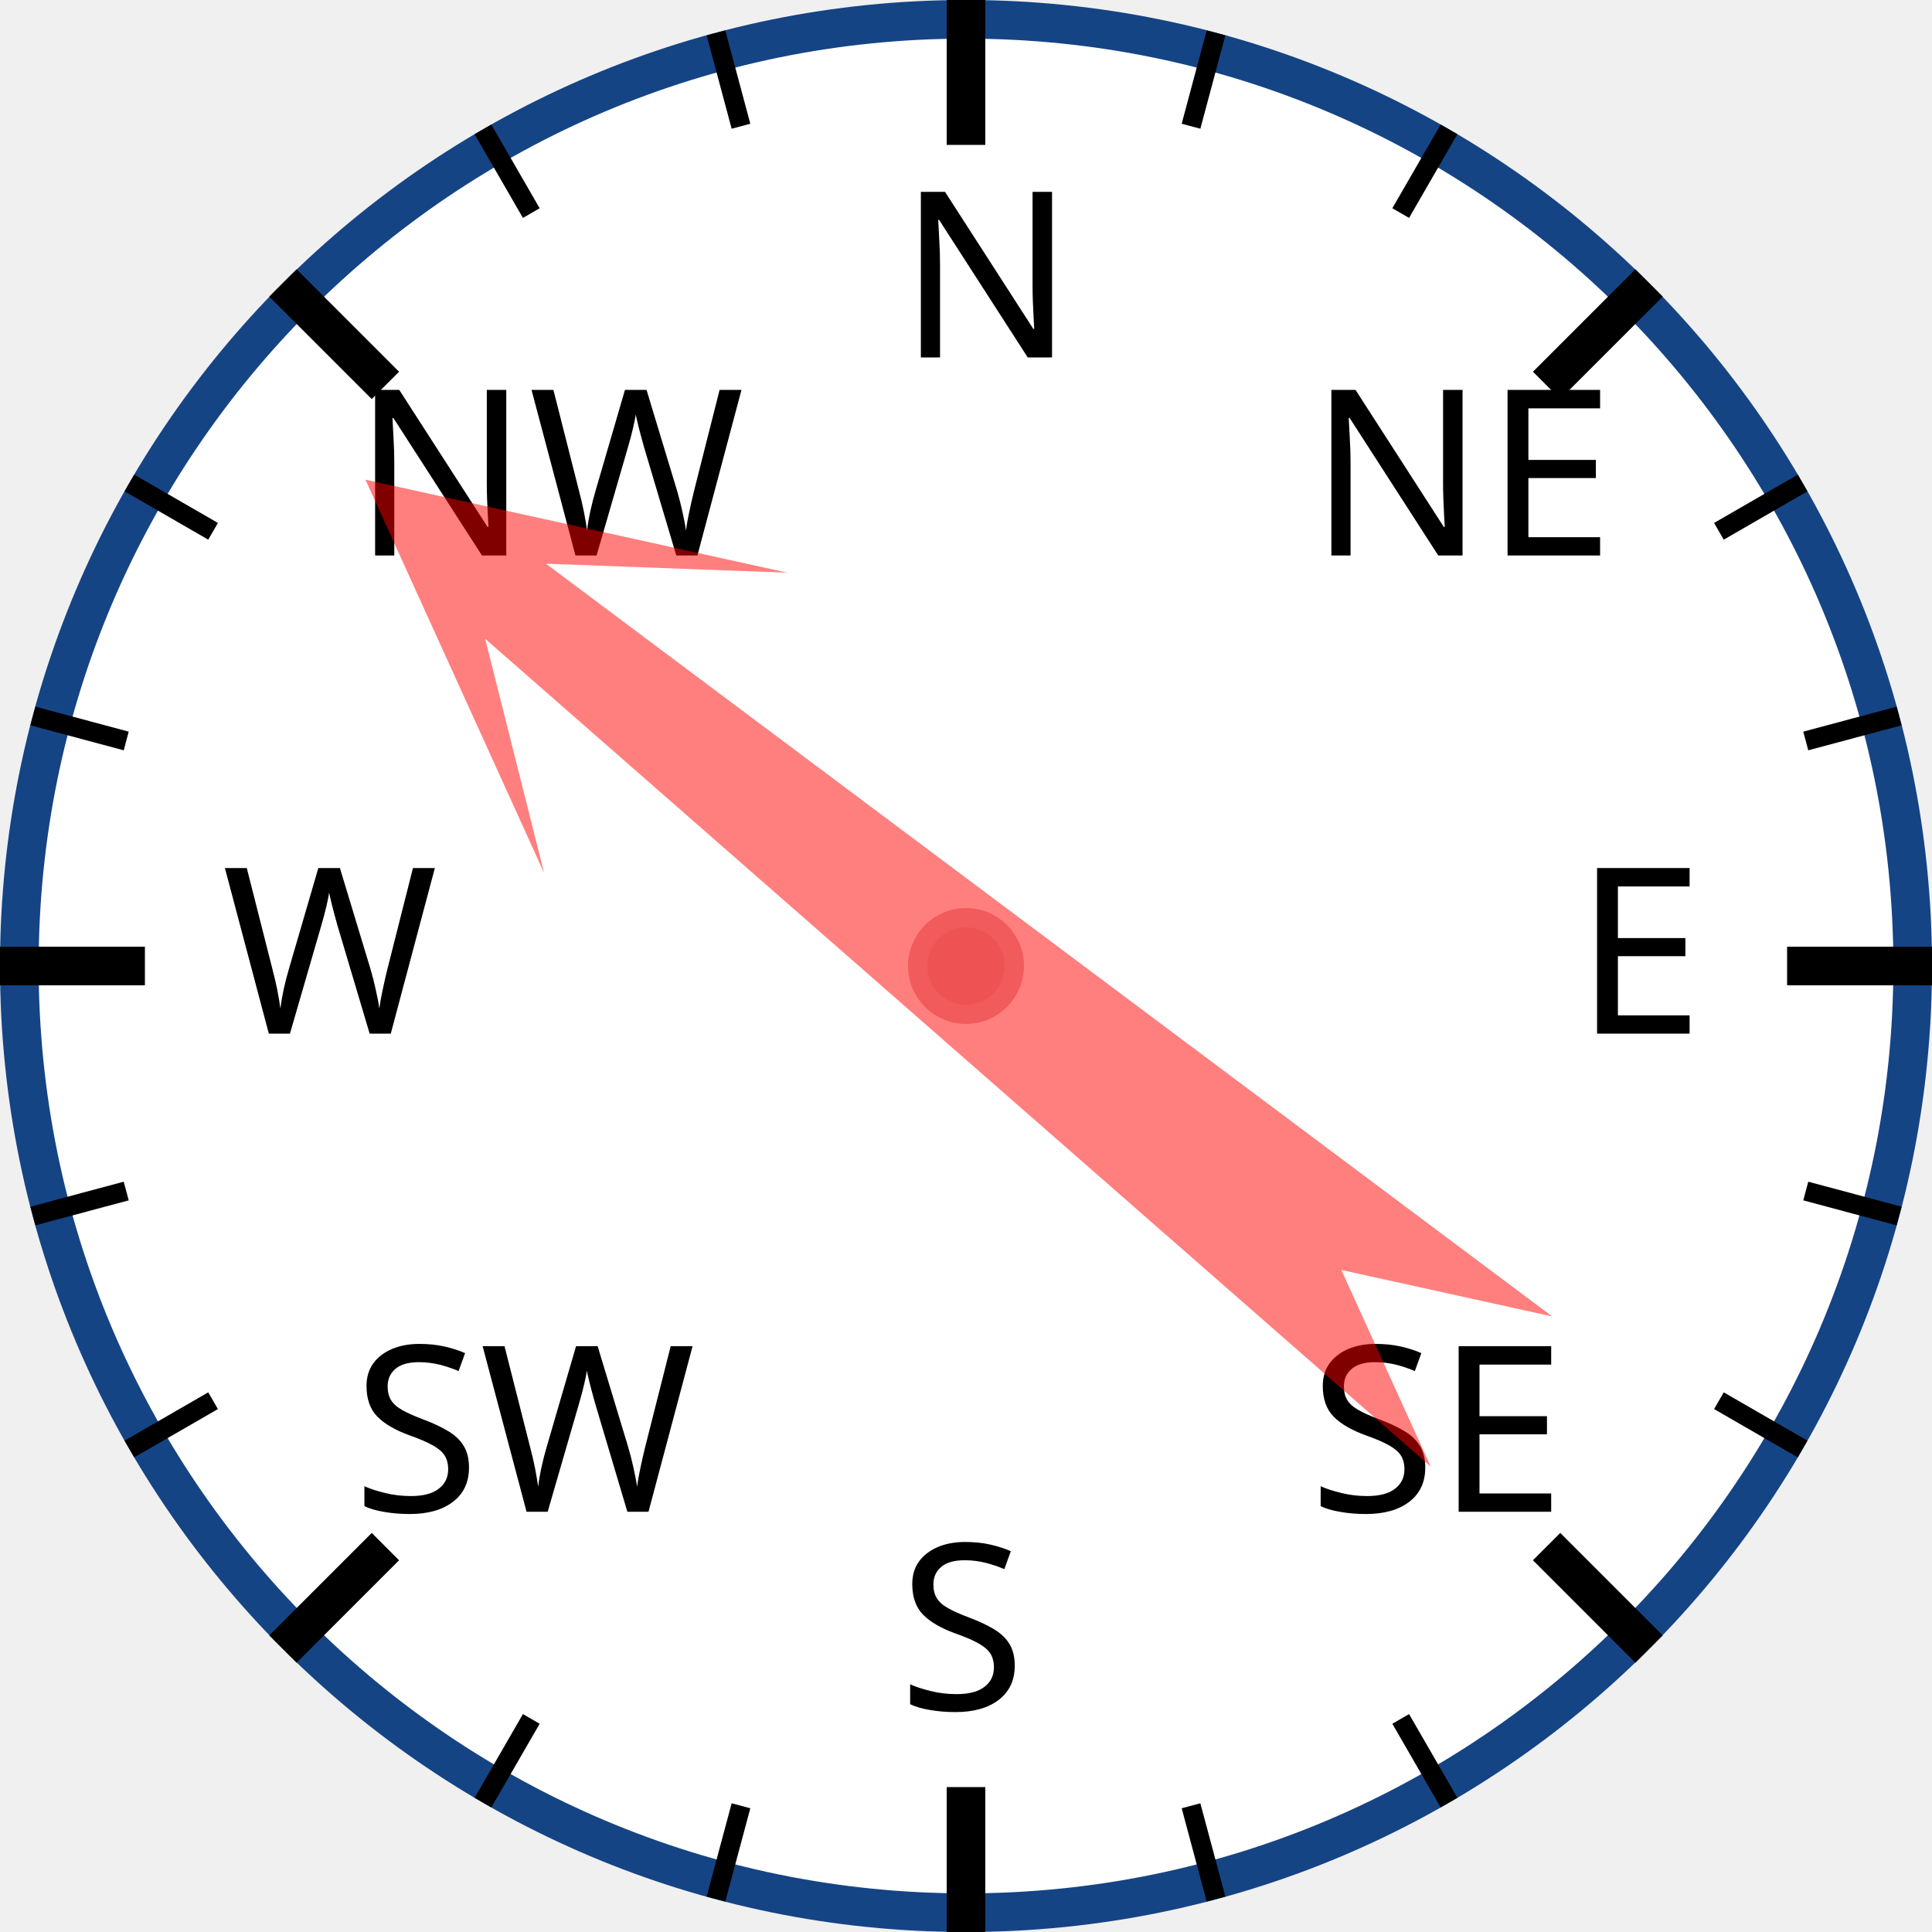
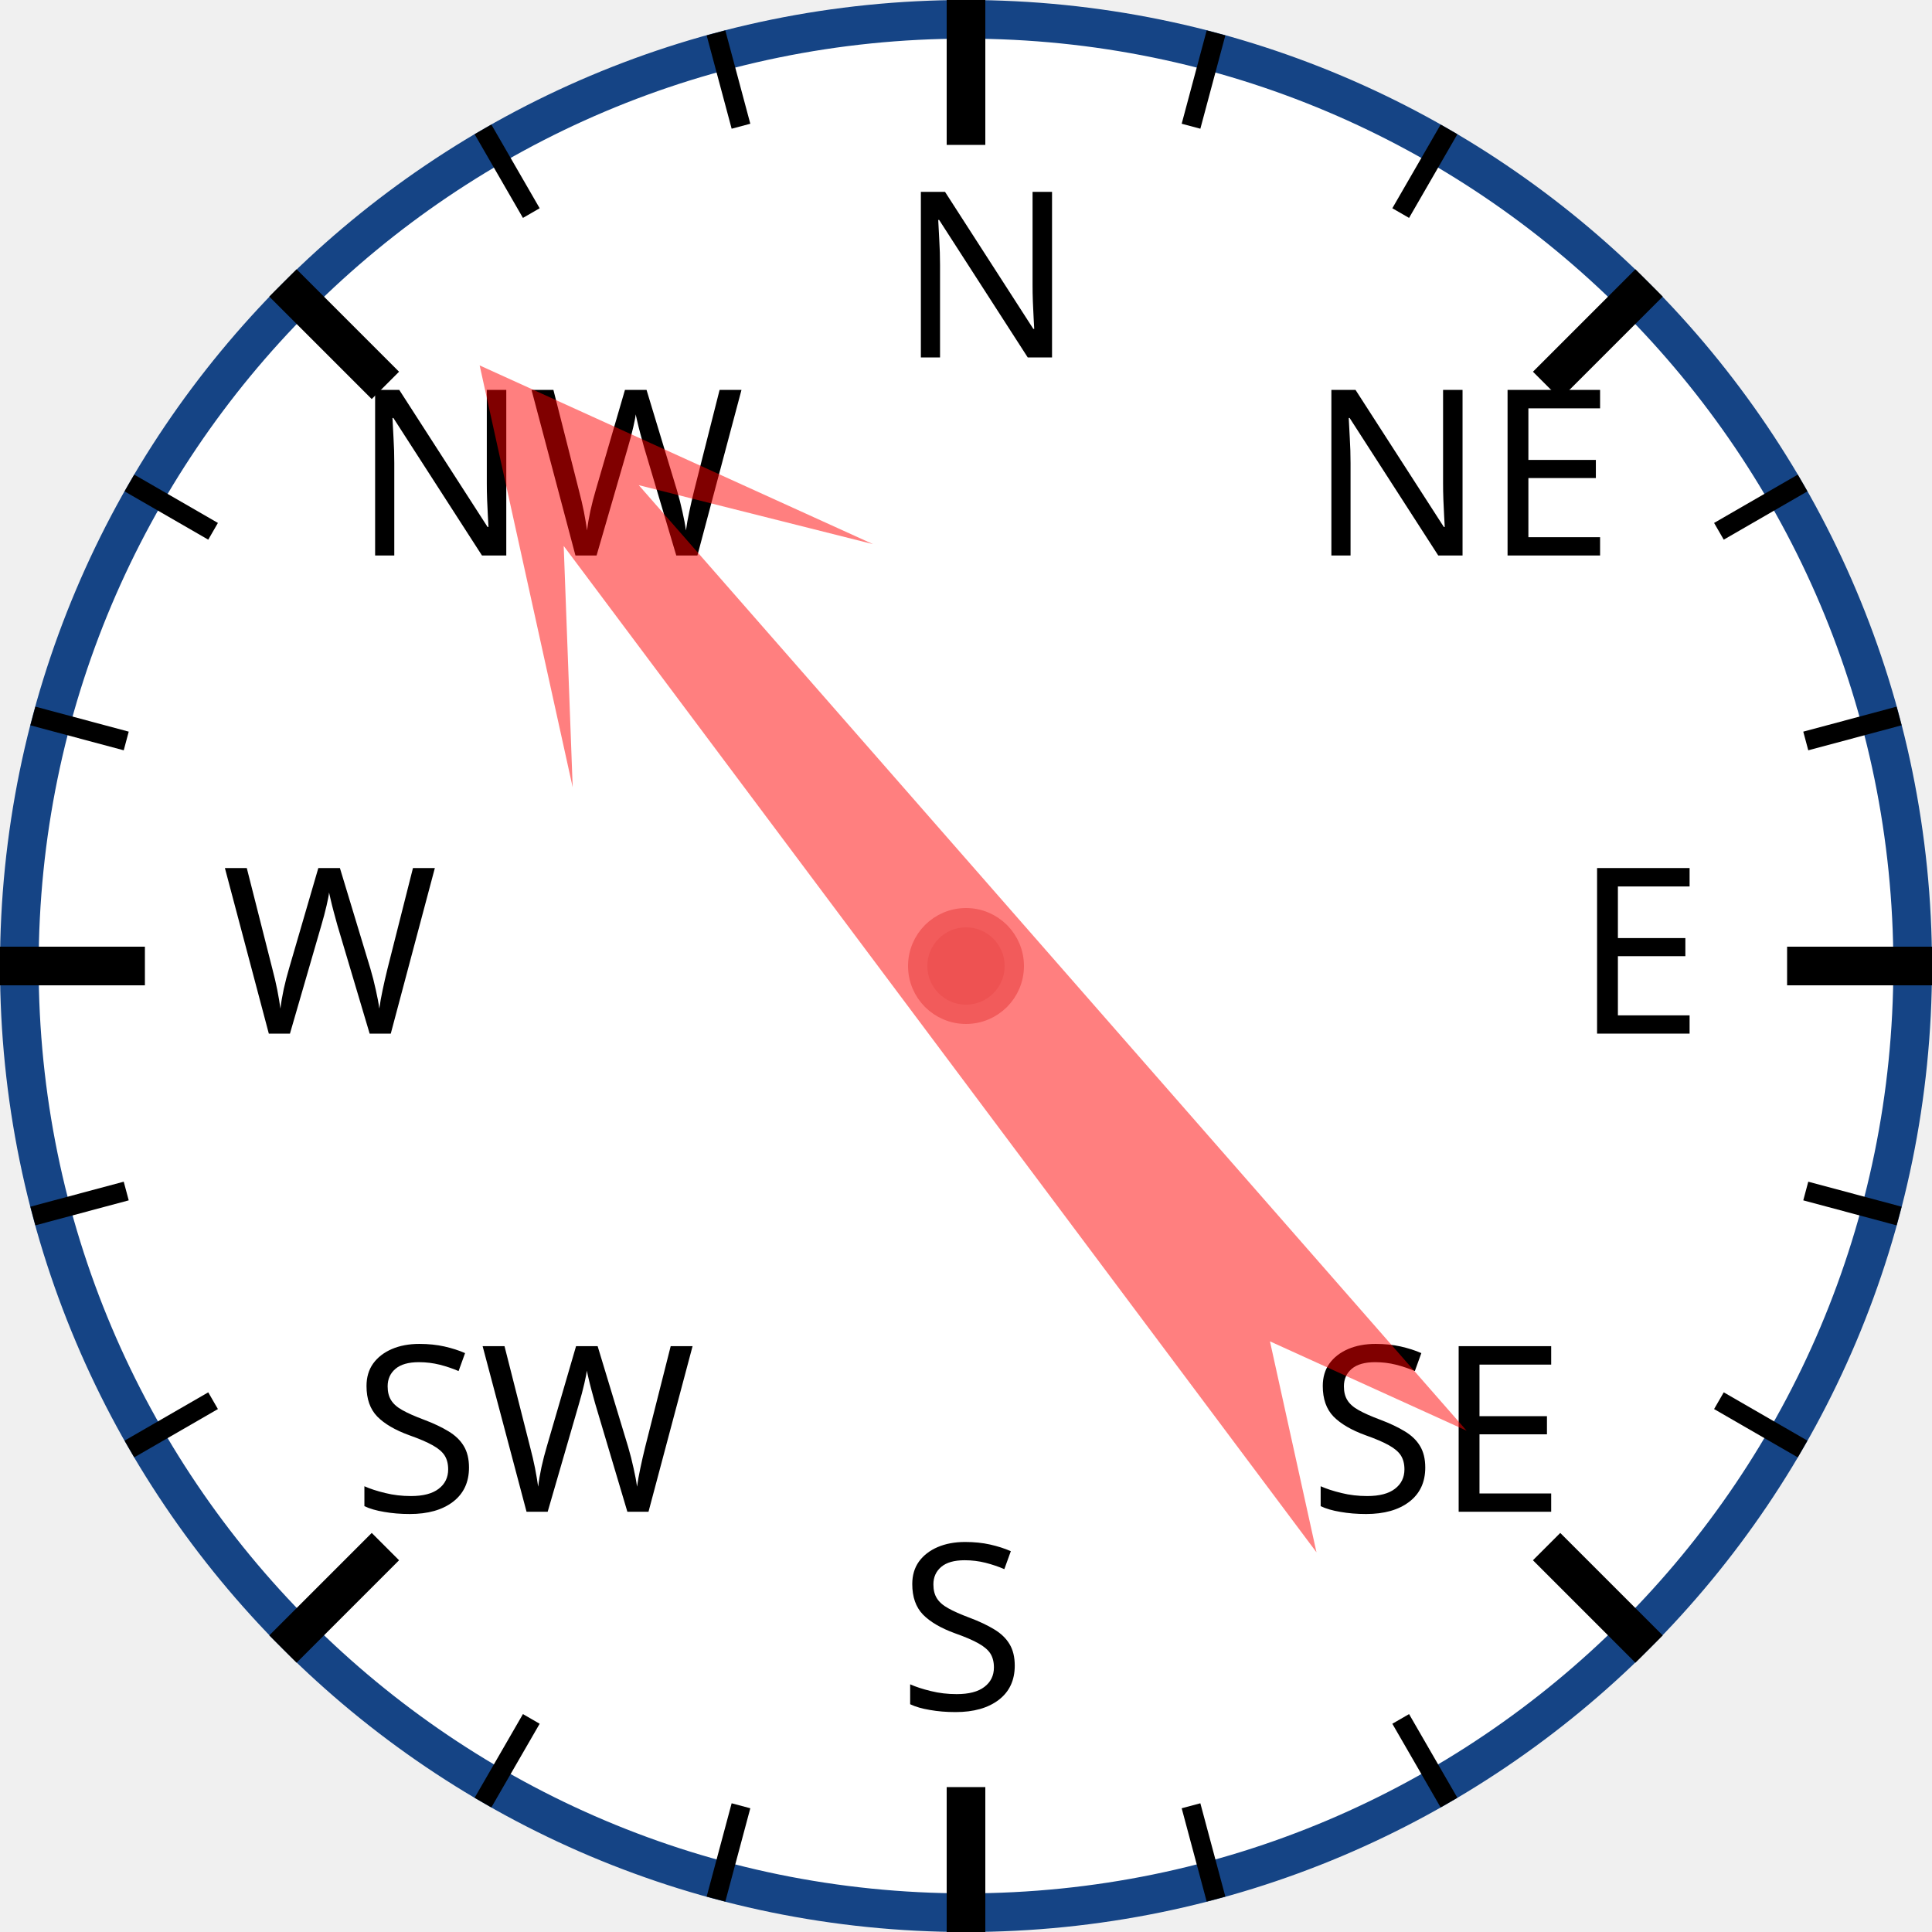
<svg xmlns="http://www.w3.org/2000/svg" width="120px" height="120px" viewBox="0 0 200 200">
  <circle cx="100" cy="100" r="98" style="fill: white; stroke: #154485; stroke-width: 4;" />
  <text x="93.0" y="37.0" style="font-family: sans-serif; font-size: 18pt;">N</text>
  <line x1="100.0" y1="0.0" x2="100.0" y2="15.0" style="stroke: black; stroke-width: 4;" />
  <line x1="74.118" y1="3.407" x2="76.706" y2="13.067" style="stroke: black; stroke-width: 2;" />
  <line x1="50" y1="13.397" x2="55" y2="22.058" style="stroke: black; stroke-width: 2;" />
  <text x="36.503" y="57.503" style="font-family: sans-serif; font-size: 18pt;">NW</text>
  <line x1="29.289" y1="29.289" x2="39.896" y2="39.896" style="stroke: black; stroke-width: 4;" />
  <line x1="13.397" y1="50" x2="22.058" y2="55" style="stroke: black; stroke-width: 2;" />
  <line x1="3.407" y1="74.118" x2="13.067" y2="76.706" style="stroke: black; stroke-width: 2;" />
  <text x="23.0" y="107.0" style="font-family: sans-serif; font-size: 18pt;">W</text>
  <line x1="0.0" y1="100.0" x2="15.0" y2="100.0" style="stroke: black; stroke-width: 4;" />
  <line x1="3.407" y1="125.882" x2="13.067" y2="123.294" style="stroke: black; stroke-width: 2;" />
  <line x1="13.397" y1="150" x2="22.058" y2="145" style="stroke: black; stroke-width: 2;" />
  <text x="36.503" y="156.497" style="font-family: sans-serif; font-size: 18pt;">SW</text>
  <line x1="29.289" y1="170.711" x2="39.896" y2="160.104" style="stroke: black; stroke-width: 4;" />
  <line x1="50" y1="186.603" x2="55" y2="177.942" style="stroke: black; stroke-width: 2;" />
  <line x1="74.118" y1="196.593" x2="76.706" y2="186.933" style="stroke: black; stroke-width: 2;" />
  <text x="93" y="177.0" style="font-family: sans-serif; font-size: 18pt;">S</text>
  <line x1="100" y1="200.0" x2="100" y2="185.0" style="stroke: black; stroke-width: 4;" />
  <line x1="125.882" y1="196.593" x2="123.294" y2="186.933" style="stroke: black; stroke-width: 2;" />
  <line x1="150.0" y1="186.603" x2="145.0" y2="177.942" style="stroke: black; stroke-width: 2;" />
  <text x="135.497" y="156.497" style="font-family: sans-serif; font-size: 18pt;">SE</text>
  <line x1="170.711" y1="170.711" x2="160.104" y2="160.104" style="stroke: black; stroke-width: 4;" />
  <line x1="186.603" y1="150" x2="177.942" y2="145" style="stroke: black; stroke-width: 2;" />
  <line x1="196.593" y1="125.882" x2="186.933" y2="123.294" style="stroke: black; stroke-width: 2;" />
  <text x="163.0" y="107" style="font-family: sans-serif; font-size: 18pt;">E</text>
  <line x1="200.0" y1="100" x2="185.0" y2="100" style="stroke: black; stroke-width: 4;" />
  <line x1="196.593" y1="74.118" x2="186.933" y2="76.706" style="stroke: black; stroke-width: 2;" />
  <line x1="186.603" y1="50" x2="177.942" y2="55" style="stroke: black; stroke-width: 2;" />
  <text x="135.497" y="57.503" style="font-family: sans-serif; font-size: 18pt;">NE</text>
  <line x1="170.711" y1="29.289" x2="160.104" y2="39.896" style="stroke: black; stroke-width: 4;" />
  <line x1="150" y1="13.397" x2="145" y2="22.058" style="stroke: black; stroke-width: 2;" />
  <line x1="125.882" y1="3.407" x2="123.294" y2="13.067" style="stroke: black; stroke-width: 2;" />
-   <polygon points="100 20 120 60 105 40 110 170 100 150 90 170 95 40 80 60" style="fill: red; fill-opacity: 0.5;" transform="rotate(309,100,100)" />
+   <polygon points="100 20 120 60 105 40 110 170 100 150 90 170 95 40 80 60" style="fill: red; fill-opacity: 0.5;" transform="rotate(321,100,100)" />
  <circle cx="100" cy="100" r="5" style="fill: #EE5252; stroke: #F25B5B; stroke-width: 2;" />
</svg>
